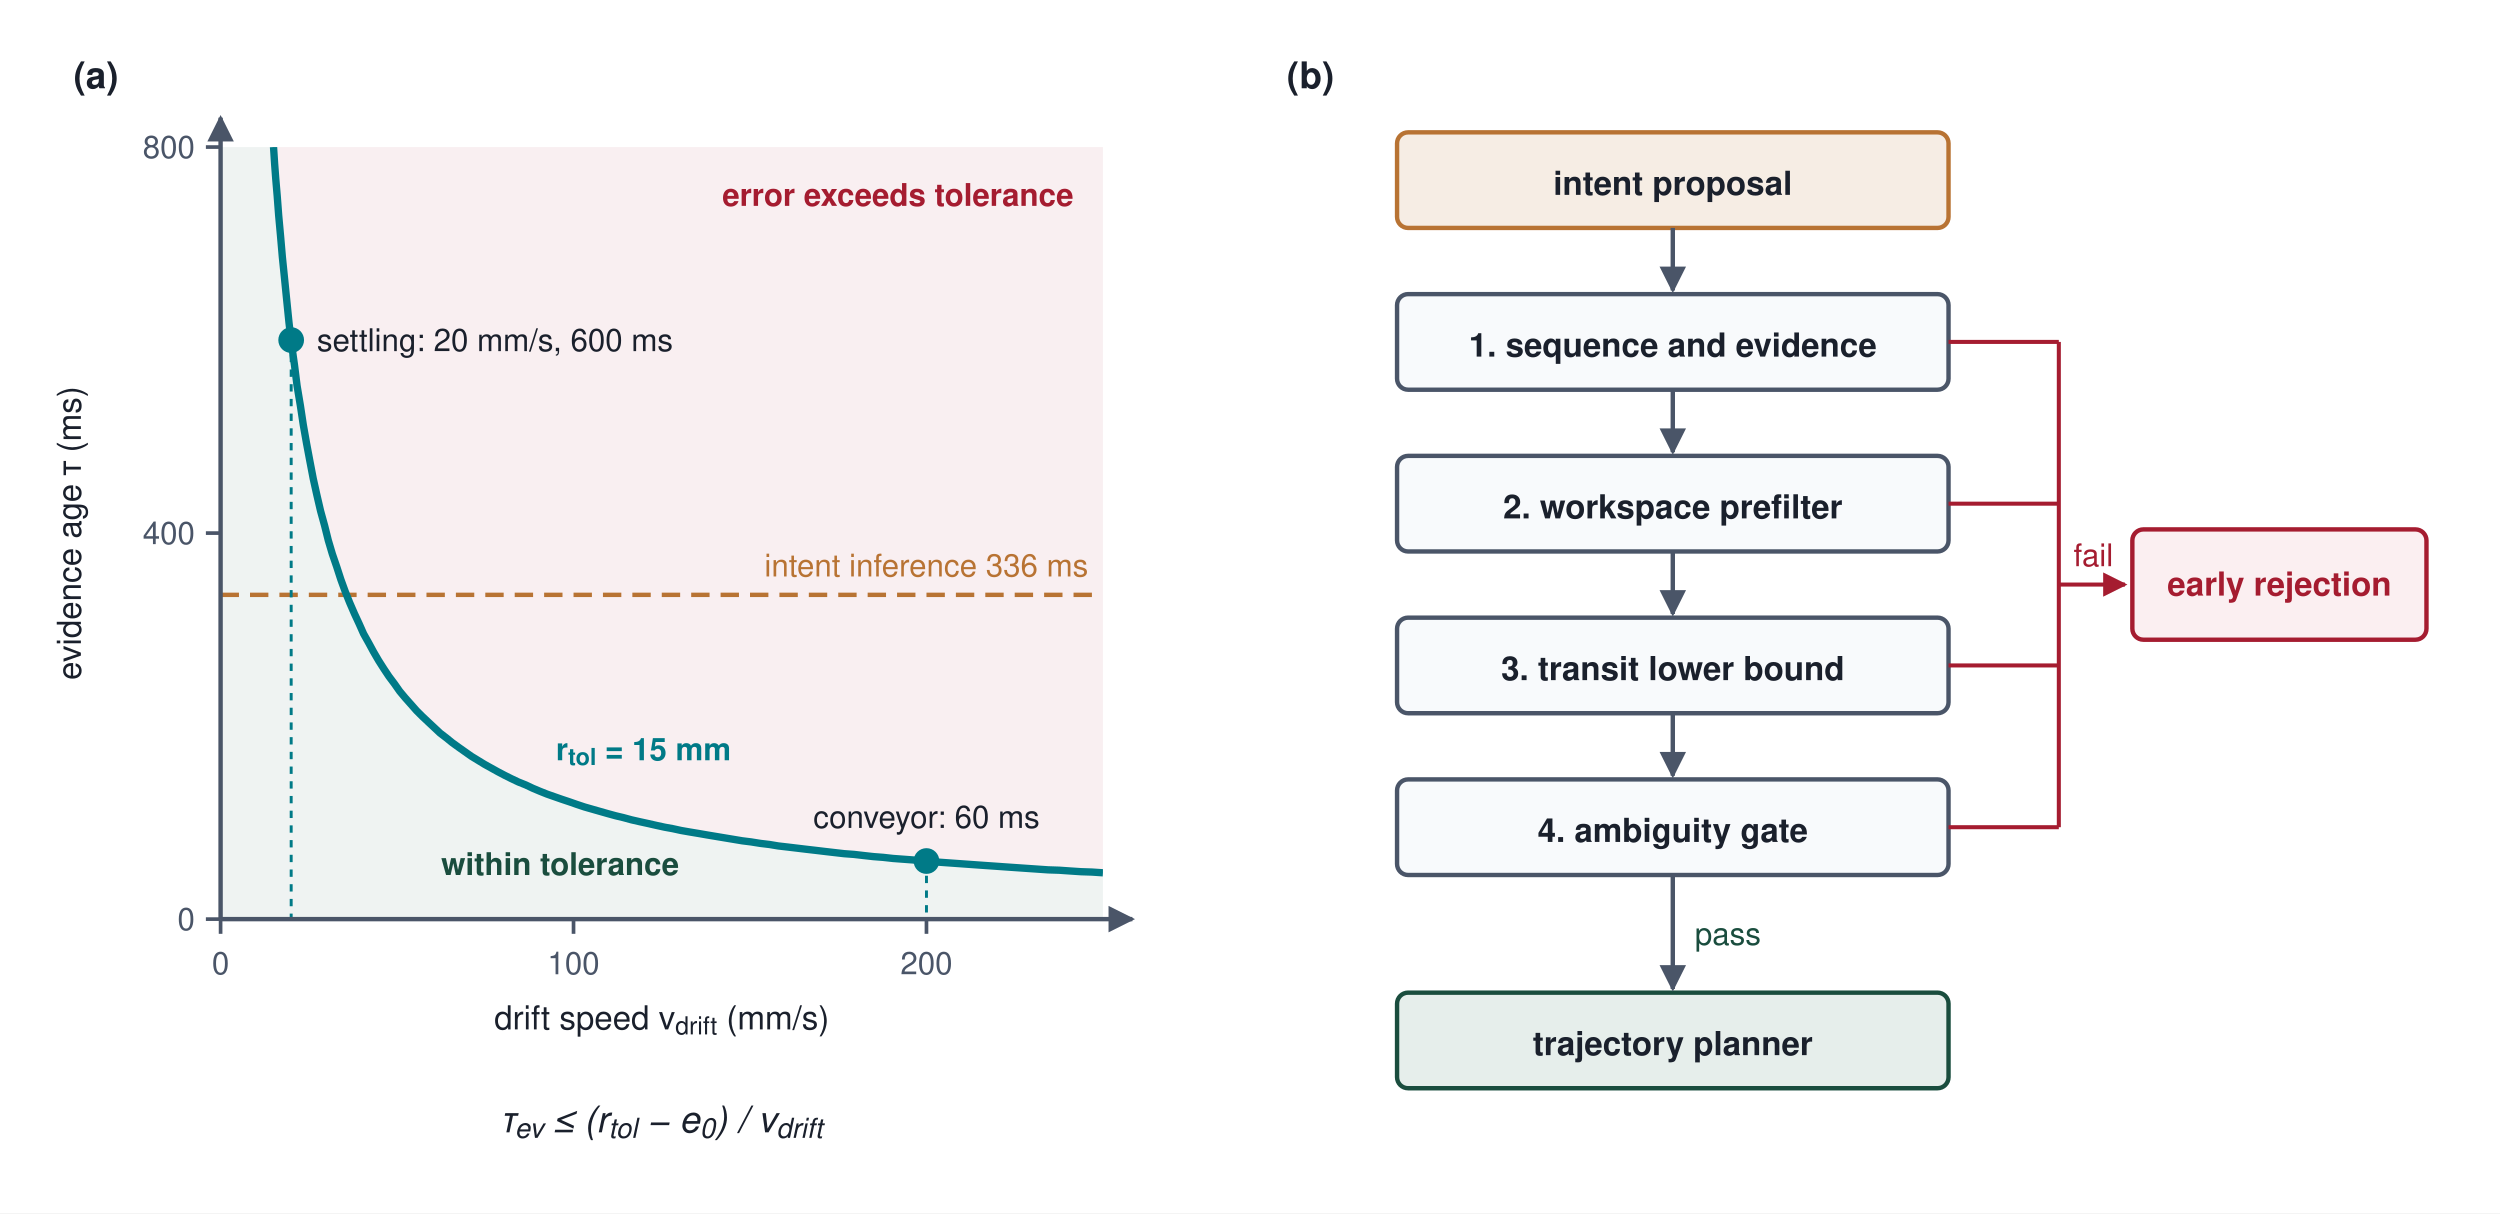
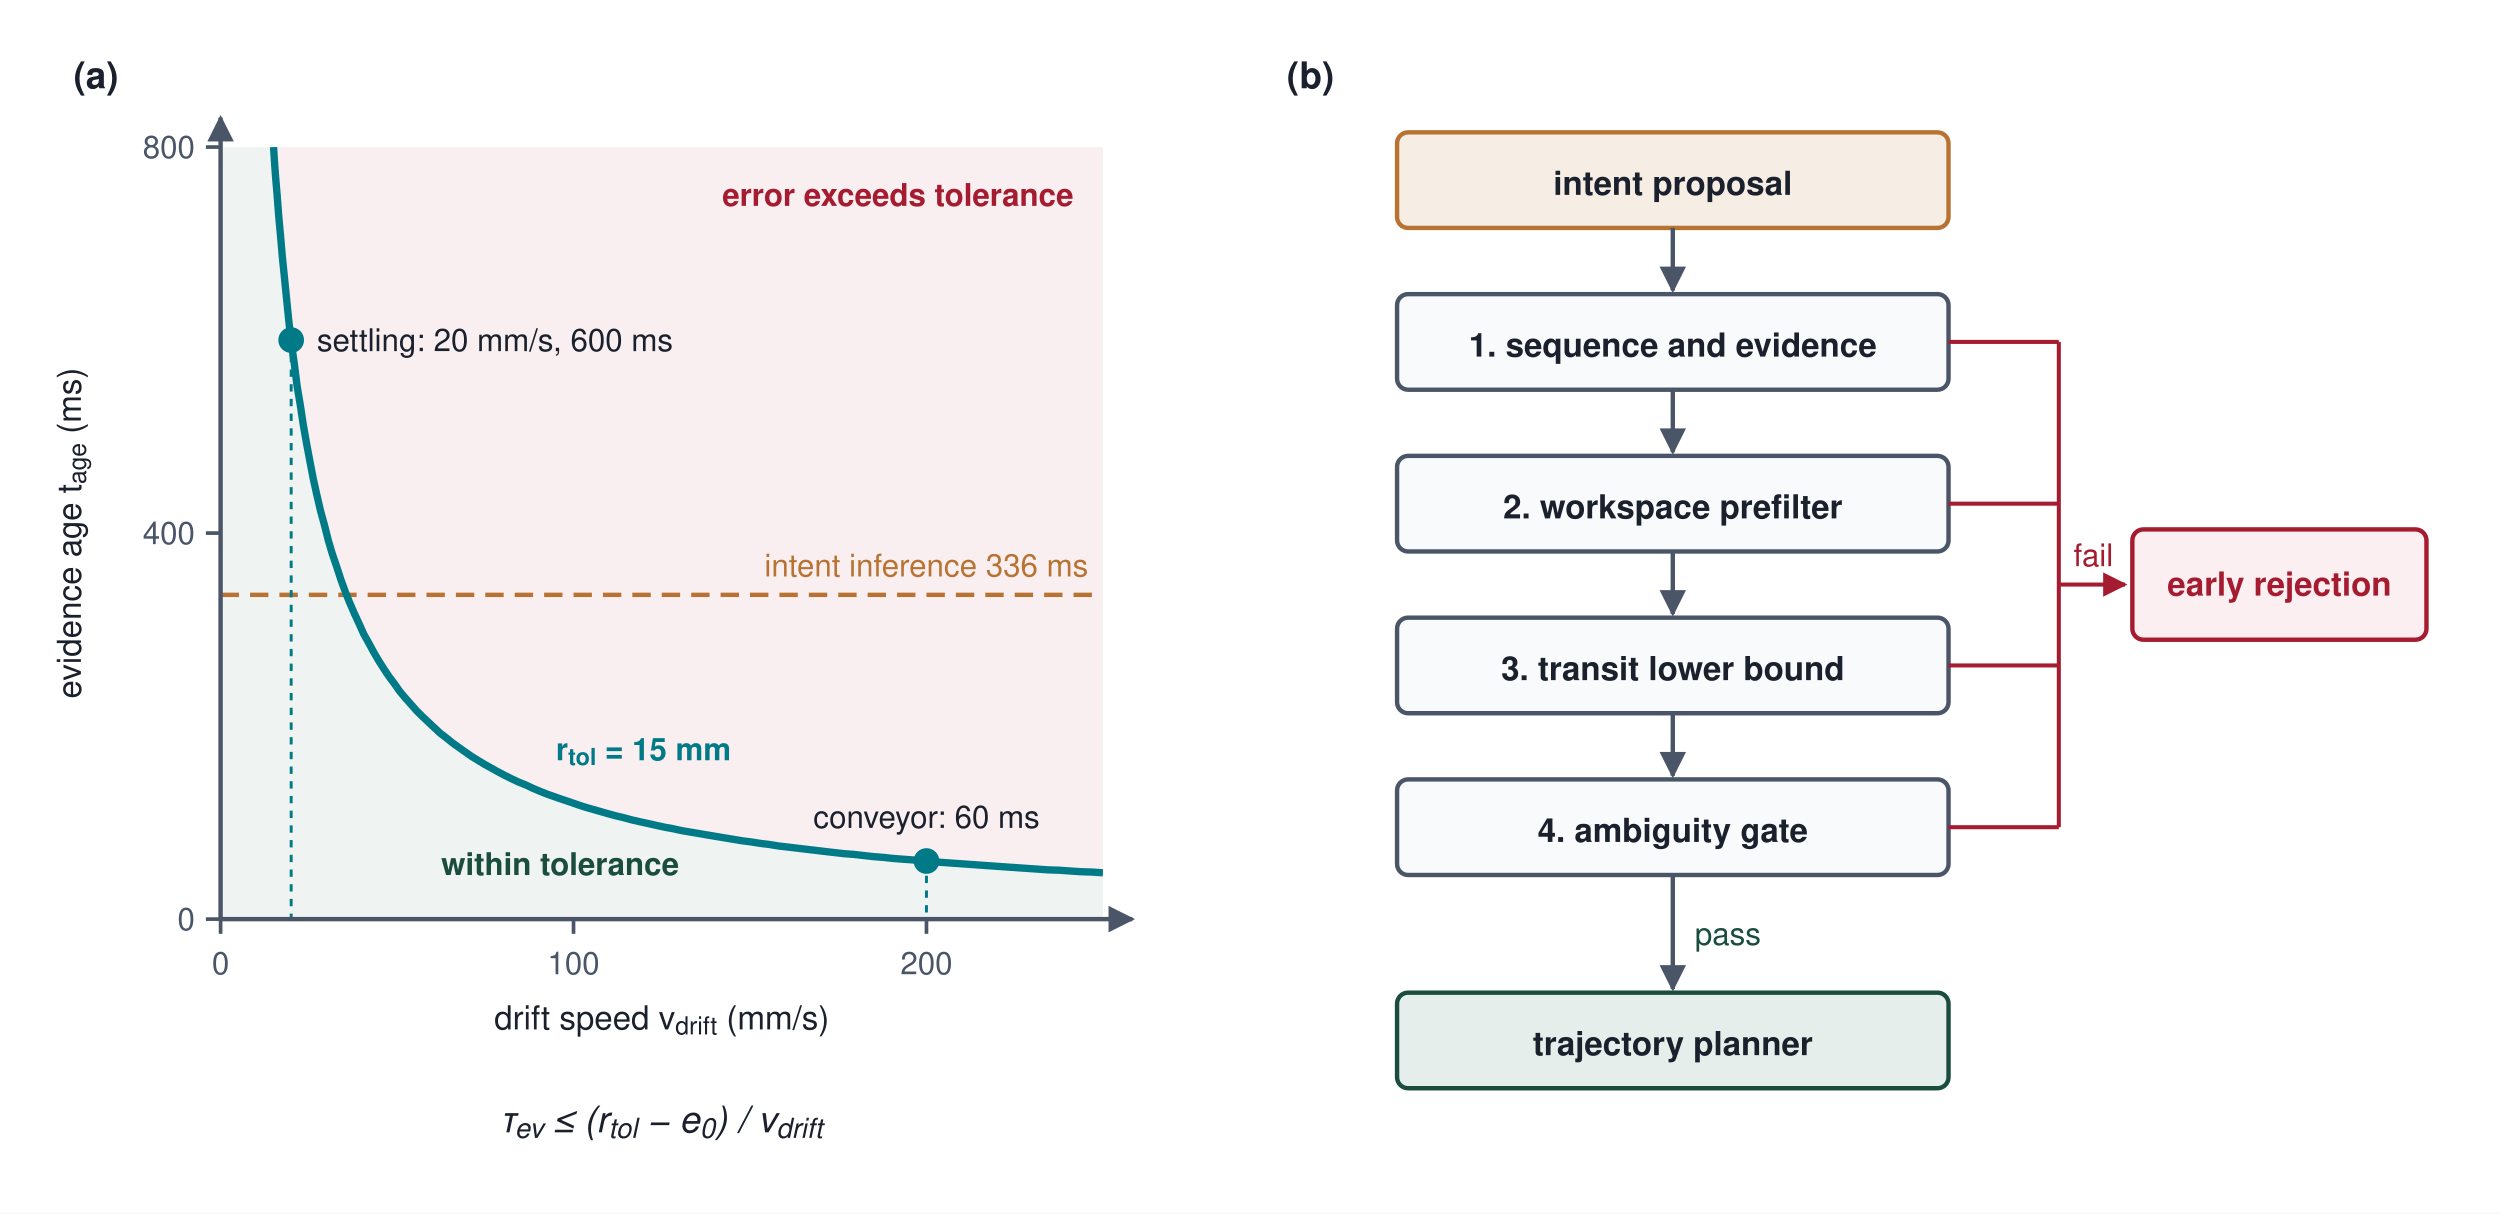
<svg xmlns="http://www.w3.org/2000/svg" viewBox="0 0 680 330" font-family="Helvetica Neue, Helvetica, Arial, sans-serif">
  <defs>
    <marker id="arr-slate" viewBox="0 0 10 10" refX="9" refY="5" markerWidth="6" markerHeight="6" orient="auto-start-reverse">
      <path d="M0,0 L10,5 L0,10 z" fill="#4A5568" />
    </marker>
    <marker id="arr-red" viewBox="0 0 10 10" refX="9" refY="5" markerWidth="6" markerHeight="6" orient="auto-start-reverse">
      <path d="M0,0 L10,5 L0,10 z" fill="#A51C30" />
    </marker>
    <clipPath id="plot">
      <rect x="60" y="40" width="240" height="210" />
    </clipPath>
  </defs>
  <rect width="680" height="330" fill="#ffffff" />
  <text x="20" y="24" font-size="10" font-weight="700" fill="#1A202C">(a)</text>
  <path d="M 74.4 40.0 L 74.5 41.5 L 74.7 44.6 L 75.0 48.6 L 75.4 53.3 L 75.8 58.6 L 76.3 64.1 L 76.8 69.9 L 77.4 75.8 L 78.0 81.8 L 78.6 87.7 L 79.3 93.6 L 80.1 99.3 L 80.8 104.9 L 81.7 110.3 L 82.5 115.6 L 83.4 120.7 L 84.3 125.5 L 85.2 130.2 L 86.2 134.7 L 87.2 139.0 L 88.3 143.0 L 89.3 147.0 L 90.4 150.7 L 91.6 154.2 L 92.7 157.6 L 93.9 160.9 L 95.1 163.9 L 96.4 166.9 L 97.7 169.7 L 98.9 172.4 L 100.3 174.9 L 101.6 177.3 L 103.0 179.7 L 104.4 181.9 L 105.8 184.0 L 107.3 186.0 L 108.7 188.0 L 110.2 189.8 L 111.8 191.6 L 113.3 193.3 L 114.9 194.9 L 116.5 196.4 L 118.1 197.9 L 119.7 199.4 L 121.4 200.7 L 123.0 202.0 L 124.8 203.3 L 126.5 204.5 L 128.2 205.7 L 130.0 206.8 L 131.8 207.9 L 133.6 208.9 L 135.4 209.9 L 137.3 210.9 L 139.1 211.8 L 141.0 212.7 L 143.0 213.5 L 144.9 214.4 L 146.8 215.2 L 148.8 216.0 L 150.8 216.7 L 152.8 217.4 L 154.9 218.1 L 156.9 218.8 L 159.0 219.5 L 161.1 220.1 L 163.2 220.7 L 165.3 221.3 L 167.5 221.9 L 169.6 222.4 L 171.8 223.0 L 174.0 223.5 L 176.3 224.0 L 178.5 224.5 L 180.8 225.0 L 183.0 225.4 L 185.3 225.9 L 187.6 226.3 L 190.0 226.7 L 192.3 227.1 L 194.7 227.5 L 197.1 227.9 L 199.5 228.3 L 201.9 228.7 L 204.3 229.0 L 206.8 229.4 L 209.3 229.7 L 211.7 230.1 L 214.3 230.4 L 216.8 230.7 L 219.3 231.0 L 221.9 231.3 L 224.4 231.6 L 227.0 231.9 L 229.6 232.2 L 232.3 232.4 L 234.9 232.7 L 237.6 233.0 L 240.2 233.2 L 242.9 233.5 L 245.6 233.7 L 248.3 233.9 L 251.1 234.2 L 253.8 234.4 L 256.6 234.6 L 259.4 234.8 L 262.2 235.0 L 265.0 235.2 L 267.8 235.4 L 270.7 235.6 L 273.5 235.8 L 276.4 236.0 L 279.3 236.2 L 282.2 236.4 L 285.1 236.6 L 288.1 236.7 L 291.0 236.9 L 294.0 237.1 L 297.0 237.2 L 300.0 237.4 L 300 40 Z" fill="#A51C30" fill-opacity="0.07" stroke="none" clip-path="url(#plot)" />
  <path d="M 74.4 40.0 L 74.5 41.5 L 74.7 44.6 L 75.0 48.6 L 75.4 53.3 L 75.8 58.6 L 76.3 64.1 L 76.8 69.9 L 77.4 75.8 L 78.0 81.8 L 78.6 87.7 L 79.3 93.6 L 80.1 99.3 L 80.8 104.9 L 81.7 110.3 L 82.5 115.6 L 83.4 120.7 L 84.3 125.5 L 85.2 130.2 L 86.2 134.7 L 87.2 139.0 L 88.3 143.0 L 89.3 147.0 L 90.4 150.7 L 91.6 154.2 L 92.7 157.6 L 93.9 160.9 L 95.1 163.9 L 96.4 166.9 L 97.7 169.7 L 98.9 172.4 L 100.3 174.9 L 101.6 177.3 L 103.0 179.7 L 104.4 181.9 L 105.8 184.0 L 107.3 186.0 L 108.7 188.0 L 110.2 189.8 L 111.8 191.6 L 113.3 193.3 L 114.9 194.9 L 116.5 196.4 L 118.1 197.9 L 119.7 199.4 L 121.4 200.7 L 123.0 202.0 L 124.8 203.3 L 126.5 204.5 L 128.2 205.7 L 130.0 206.8 L 131.8 207.9 L 133.6 208.9 L 135.4 209.9 L 137.3 210.9 L 139.1 211.8 L 141.0 212.7 L 143.0 213.5 L 144.9 214.4 L 146.8 215.2 L 148.8 216.0 L 150.8 216.7 L 152.8 217.4 L 154.9 218.1 L 156.9 218.8 L 159.0 219.5 L 161.1 220.1 L 163.2 220.7 L 165.3 221.3 L 167.5 221.9 L 169.6 222.4 L 171.8 223.0 L 174.0 223.5 L 176.3 224.0 L 178.5 224.5 L 180.8 225.0 L 183.0 225.4 L 185.3 225.9 L 187.6 226.3 L 190.0 226.7 L 192.3 227.1 L 194.7 227.5 L 197.1 227.9 L 199.5 228.3 L 201.9 228.7 L 204.3 229.0 L 206.8 229.4 L 209.3 229.7 L 211.7 230.1 L 214.3 230.4 L 216.8 230.7 L 219.3 231.0 L 221.9 231.3 L 224.4 231.6 L 227.0 231.9 L 229.6 232.2 L 232.3 232.4 L 234.9 232.7 L 237.6 233.0 L 240.2 233.2 L 242.9 233.5 L 245.6 233.7 L 248.3 233.9 L 251.1 234.2 L 253.8 234.4 L 256.6 234.6 L 259.4 234.8 L 262.2 235.0 L 265.0 235.2 L 267.8 235.4 L 270.7 235.6 L 273.5 235.8 L 276.4 236.0 L 279.3 236.2 L 282.2 236.4 L 285.1 236.6 L 288.1 236.7 L 291.0 236.9 L 294.0 237.1 L 297.0 237.2 L 300.0 237.4 L 300 250 L 60 250 L 60 40 Z" fill="#1A4D3E" fill-opacity="0.07" stroke="none" clip-path="url(#plot)" />
  <text x="292" y="56" font-size="8.5" font-weight="700" fill="#A51C30" text-anchor="end">error exceeds tolerance</text>
  <text x="120" y="238" font-size="8.5" font-weight="700" fill="#1A4D3E">within tolerance</text>
  <line x1="60" y1="161.8" x2="300" y2="161.8" stroke="#B87333" stroke-width="1.2" stroke-dasharray="5,3" />
  <text x="296" y="156.8" font-size="8.5" fill="#B87333" text-anchor="end">intent inference 336 ms</text>
  <path d="M 74.4 40.0 L 74.5 41.5 L 74.7 44.6 L 75.0 48.6 L 75.4 53.3 L 75.8 58.6 L 76.3 64.1 L 76.8 69.9 L 77.4 75.8 L 78.0 81.8 L 78.6 87.7 L 79.3 93.6 L 80.1 99.3 L 80.8 104.9 L 81.7 110.3 L 82.5 115.6 L 83.4 120.7 L 84.3 125.5 L 85.2 130.2 L 86.2 134.7 L 87.2 139.0 L 88.3 143.0 L 89.3 147.0 L 90.4 150.7 L 91.6 154.2 L 92.7 157.6 L 93.9 160.9 L 95.1 163.9 L 96.4 166.9 L 97.7 169.7 L 98.9 172.4 L 100.3 174.9 L 101.6 177.3 L 103.0 179.7 L 104.4 181.9 L 105.8 184.0 L 107.3 186.0 L 108.7 188.0 L 110.2 189.8 L 111.8 191.6 L 113.3 193.3 L 114.9 194.9 L 116.5 196.4 L 118.1 197.9 L 119.7 199.4 L 121.4 200.7 L 123.0 202.0 L 124.8 203.3 L 126.5 204.5 L 128.2 205.7 L 130.0 206.8 L 131.8 207.9 L 133.6 208.9 L 135.4 209.9 L 137.3 210.9 L 139.1 211.8 L 141.0 212.7 L 143.0 213.5 L 144.9 214.4 L 146.8 215.2 L 148.8 216.0 L 150.8 216.7 L 152.8 217.4 L 154.9 218.1 L 156.9 218.8 L 159.0 219.5 L 161.1 220.1 L 163.2 220.7 L 165.3 221.3 L 167.5 221.9 L 169.6 222.4 L 171.8 223.0 L 174.0 223.5 L 176.3 224.0 L 178.5 224.5 L 180.8 225.0 L 183.0 225.4 L 185.3 225.9 L 187.6 226.3 L 190.0 226.7 L 192.3 227.1 L 194.7 227.5 L 197.1 227.9 L 199.5 228.3 L 201.9 228.7 L 204.3 229.0 L 206.8 229.4 L 209.3 229.7 L 211.7 230.1 L 214.3 230.4 L 216.8 230.7 L 219.3 231.0 L 221.9 231.3 L 224.4 231.6 L 227.0 231.9 L 229.6 232.2 L 232.3 232.4 L 234.9 232.7 L 237.6 233.0 L 240.2 233.2 L 242.9 233.5 L 245.6 233.7 L 248.3 233.9 L 251.1 234.2 L 253.8 234.4 L 256.6 234.6 L 259.4 234.8 L 262.2 235.0 L 265.0 235.2 L 267.8 235.4 L 270.7 235.6 L 273.5 235.8 L 276.4 236.0 L 279.3 236.2 L 282.2 236.4 L 285.1 236.6 L 288.1 236.7 L 291.0 236.9 L 294.0 237.1 L 297.0 237.2 L 300.0 237.4" fill="none" stroke="#007A87" stroke-width="2" clip-path="url(#plot)" />
  <text x="151.2" y="206.8" font-size="8.5" font-weight="700" fill="#007A87">r<tspan baseline-shift="sub" font-size="75%">tol</tspan> = 15 mm</text>
  <line x1="79.2" y1="92.5" x2="79.2" y2="250" stroke="#007A87" stroke-width="0.8" stroke-dasharray="2,2" />
  <circle cx="79.2" cy="92.5" r="3.5" fill="#007A87" />
  <text x="86.2" y="95.5" font-size="8.5" fill="#1A202C">settling: 20 mm/s, 600 ms</text>
  <line x1="252.0" y1="234.2" x2="252.0" y2="250" stroke="#007A87" stroke-width="0.8" stroke-dasharray="2,2" />
  <circle cx="252.0" cy="234.2" r="3.5" fill="#007A87" />
  <text x="252.0" y="225.2" font-size="8.5" fill="#1A202C" text-anchor="middle">conveyor: 60 ms</text>
  <line x1="60" y1="250" x2="308" y2="250" stroke="#4A5568" stroke-width="1.2" marker-end="url(#arr-slate)" />
  <line x1="60" y1="250" x2="60" y2="32" stroke="#4A5568" stroke-width="1.2" marker-end="url(#arr-slate)" />
  <line x1="60.0" y1="250" x2="60.0" y2="254" stroke="#4A5568" stroke-width="1" />
  <text x="60.0" y="265" font-size="8.5" fill="#4A5568" text-anchor="middle">0</text>
  <line x1="156.0" y1="250" x2="156.0" y2="254" stroke="#4A5568" stroke-width="1" />
  <text x="156.0" y="265" font-size="8.5" fill="#4A5568" text-anchor="middle">100</text>
  <line x1="252.0" y1="250" x2="252.0" y2="254" stroke="#4A5568" stroke-width="1" />
  <text x="252.0" y="265" font-size="8.5" fill="#4A5568" text-anchor="middle">200</text>
  <line x1="56" y1="250.0" x2="60" y2="250.0" stroke="#4A5568" stroke-width="1" />
  <text x="53" y="253.0" font-size="8.5" fill="#4A5568" text-anchor="end">0</text>
  <line x1="56" y1="145.0" x2="60" y2="145.0" stroke="#4A5568" stroke-width="1" />
  <text x="53" y="148.0" font-size="8.5" fill="#4A5568" text-anchor="end">400</text>
  <line x1="56" y1="40.0" x2="60" y2="40.0" stroke="#4A5568" stroke-width="1" />
  <text x="53" y="43.0" font-size="8.5" fill="#4A5568" text-anchor="end">800</text>
  <text x="180" y="280" font-size="9" fill="#1A202C" text-anchor="middle">drift speed v<tspan baseline-shift="sub" font-size="75%">drift</tspan> (mm/s)</text>
-   <text x="0" y="0" font-size="9" fill="#1A202C" text-anchor="middle" transform="translate(22, 145) rotate(-90)">evidence age τ (ms)</text>
+   <text x="0" y="0" font-size="9" fill="#1A202C" text-anchor="middle" transform="translate(22, 145) rotate(-90)">evidence age t<tspan baseline-shift="sub" font-size="75%">age</tspan> (ms)</text>
  <text x="180" y="308" font-size="10" font-style="italic" fill="#1A202C" text-anchor="middle">τ<tspan baseline-shift="sub" font-size="75%">ev</tspan> ≤ (r<tspan baseline-shift="sub" font-size="75%">tol</tspan> − e<tspan baseline-shift="sub" font-size="75%">0</tspan>) / v<tspan baseline-shift="sub" font-size="75%">drift</tspan>
  </text>
  <text x="350" y="24" font-size="10" font-weight="700" fill="#1A202C">(b)</text>
  <rect x="380" y="36" width="150" height="26" rx="3" fill="#F6EDE4" stroke="#B87333" stroke-width="1.2" />
  <text x="455" y="53" font-size="9" font-weight="700" fill="#1A202C" text-anchor="middle">intent proposal</text>
  <rect x="380" y="80" width="150" height="26" rx="3" fill="#F8FAFC" stroke="#4A5568" stroke-width="1.2" />
  <text x="455" y="97" font-size="9" font-weight="700" fill="#1A202C" text-anchor="middle">1. sequence and evidence</text>
  <rect x="380" y="124" width="150" height="26" rx="3" fill="#F8FAFC" stroke="#4A5568" stroke-width="1.2" />
  <text x="455" y="141" font-size="9" font-weight="700" fill="#1A202C" text-anchor="middle">2. workspace prefilter</text>
  <rect x="380" y="168" width="150" height="26" rx="3" fill="#F8FAFC" stroke="#4A5568" stroke-width="1.2" />
  <text x="455" y="185" font-size="9" font-weight="700" fill="#1A202C" text-anchor="middle">3. transit lower bound</text>
  <rect x="380" y="212" width="150" height="26" rx="3" fill="#F8FAFC" stroke="#4A5568" stroke-width="1.2" />
  <text x="455" y="229" font-size="9" font-weight="700" fill="#1A202C" text-anchor="middle">4. ambiguity gate</text>
  <rect x="380" y="270" width="150" height="26" rx="3" fill="#E6EEEB" stroke="#1A4D3E" stroke-width="1.2" />
  <text x="455" y="287" font-size="9" font-weight="700" fill="#1A202C" text-anchor="middle">trajectory planner</text>
  <line x1="455" y1="62" x2="455" y2="79" stroke="#4A5568" stroke-width="1.2" marker-end="url(#arr-slate)" />
  <line x1="455" y1="106" x2="455" y2="123" stroke="#4A5568" stroke-width="1.2" marker-end="url(#arr-slate)" />
  <line x1="455" y1="150" x2="455" y2="167" stroke="#4A5568" stroke-width="1.2" marker-end="url(#arr-slate)" />
  <line x1="455" y1="194" x2="455" y2="211" stroke="#4A5568" stroke-width="1.2" marker-end="url(#arr-slate)" />
  <line x1="455" y1="238" x2="455" y2="269" stroke="#4A5568" stroke-width="1.2" marker-end="url(#arr-slate)" />
  <text x="461" y="257" font-size="8.5" fill="#1A4D3E">pass</text>
  <line x1="530" y1="93.0" x2="560" y2="93.0" stroke="#A51C30" stroke-width="1.1" />
  <line x1="530" y1="137.0" x2="560" y2="137.0" stroke="#A51C30" stroke-width="1.1" />
  <line x1="530" y1="181.0" x2="560" y2="181.0" stroke="#A51C30" stroke-width="1.1" />
  <line x1="530" y1="225.0" x2="560" y2="225.0" stroke="#A51C30" stroke-width="1.1" />
  <line x1="560" y1="93.0" x2="560" y2="225.0" stroke="#A51C30" stroke-width="1.1" />
  <line x1="560" y1="159" x2="578" y2="159" stroke="#A51C30" stroke-width="1.1" marker-end="url(#arr-red)" />
  <text x="564" y="154" font-size="8.5" fill="#A51C30">fail</text>
  <rect x="580" y="144" width="80" height="30" rx="3" fill="#FBEFF1" stroke="#A51C30" stroke-width="1.2" />
  <text x="620" y="162" font-size="9" font-weight="700" fill="#A51C30" text-anchor="middle">early rejection</text>
</svg>
